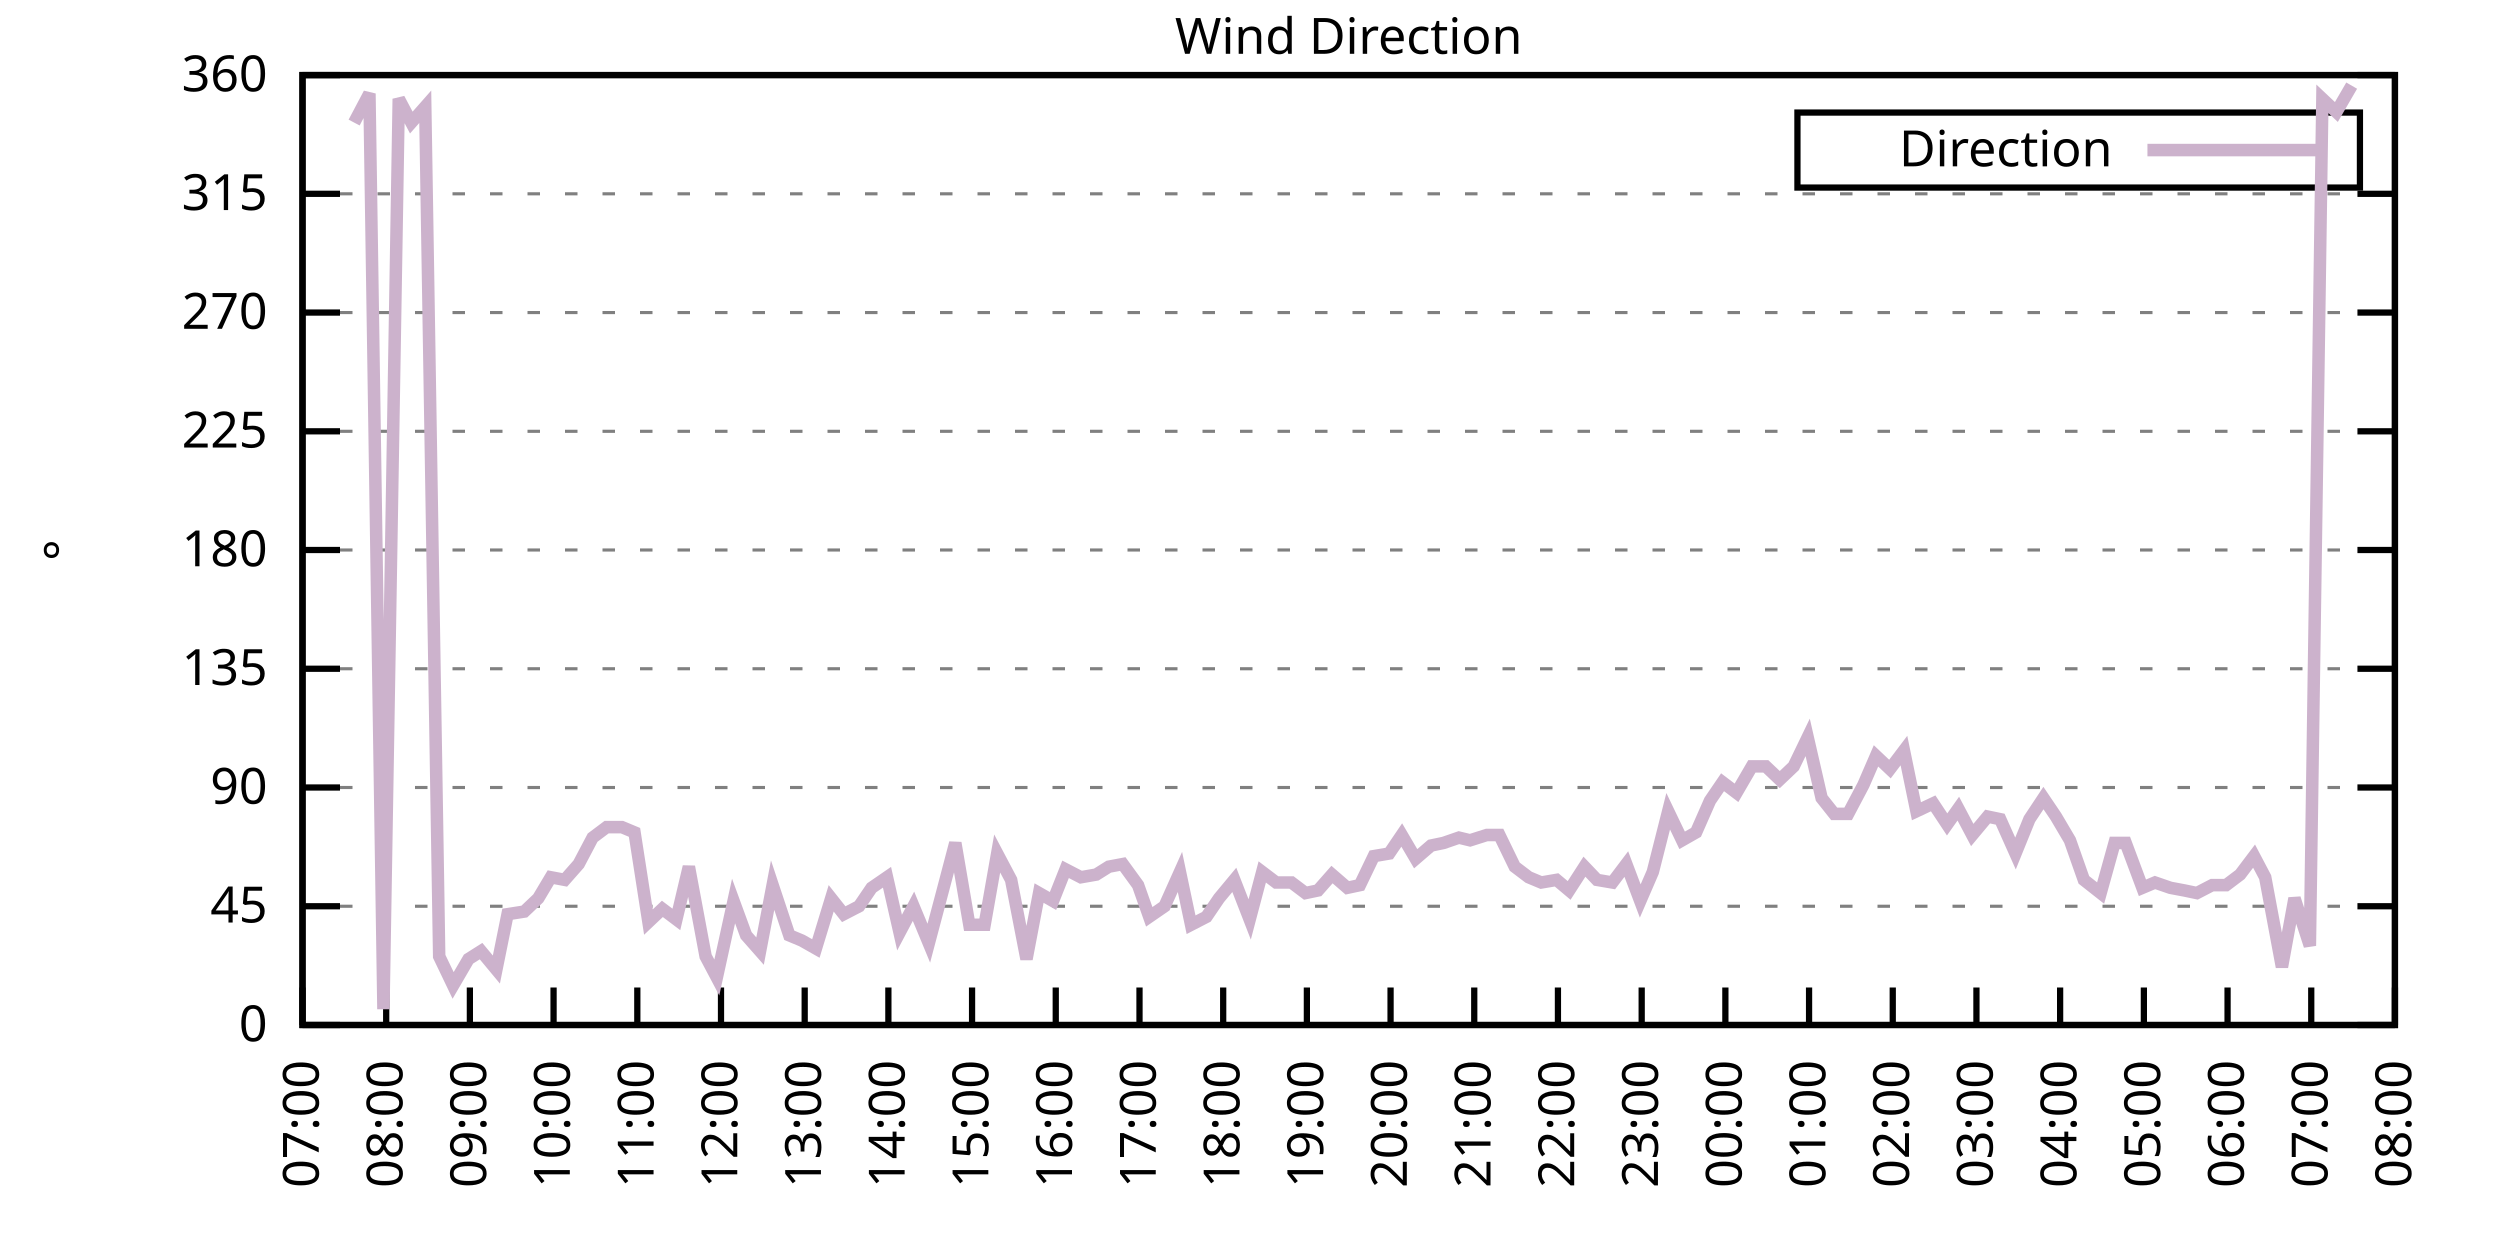
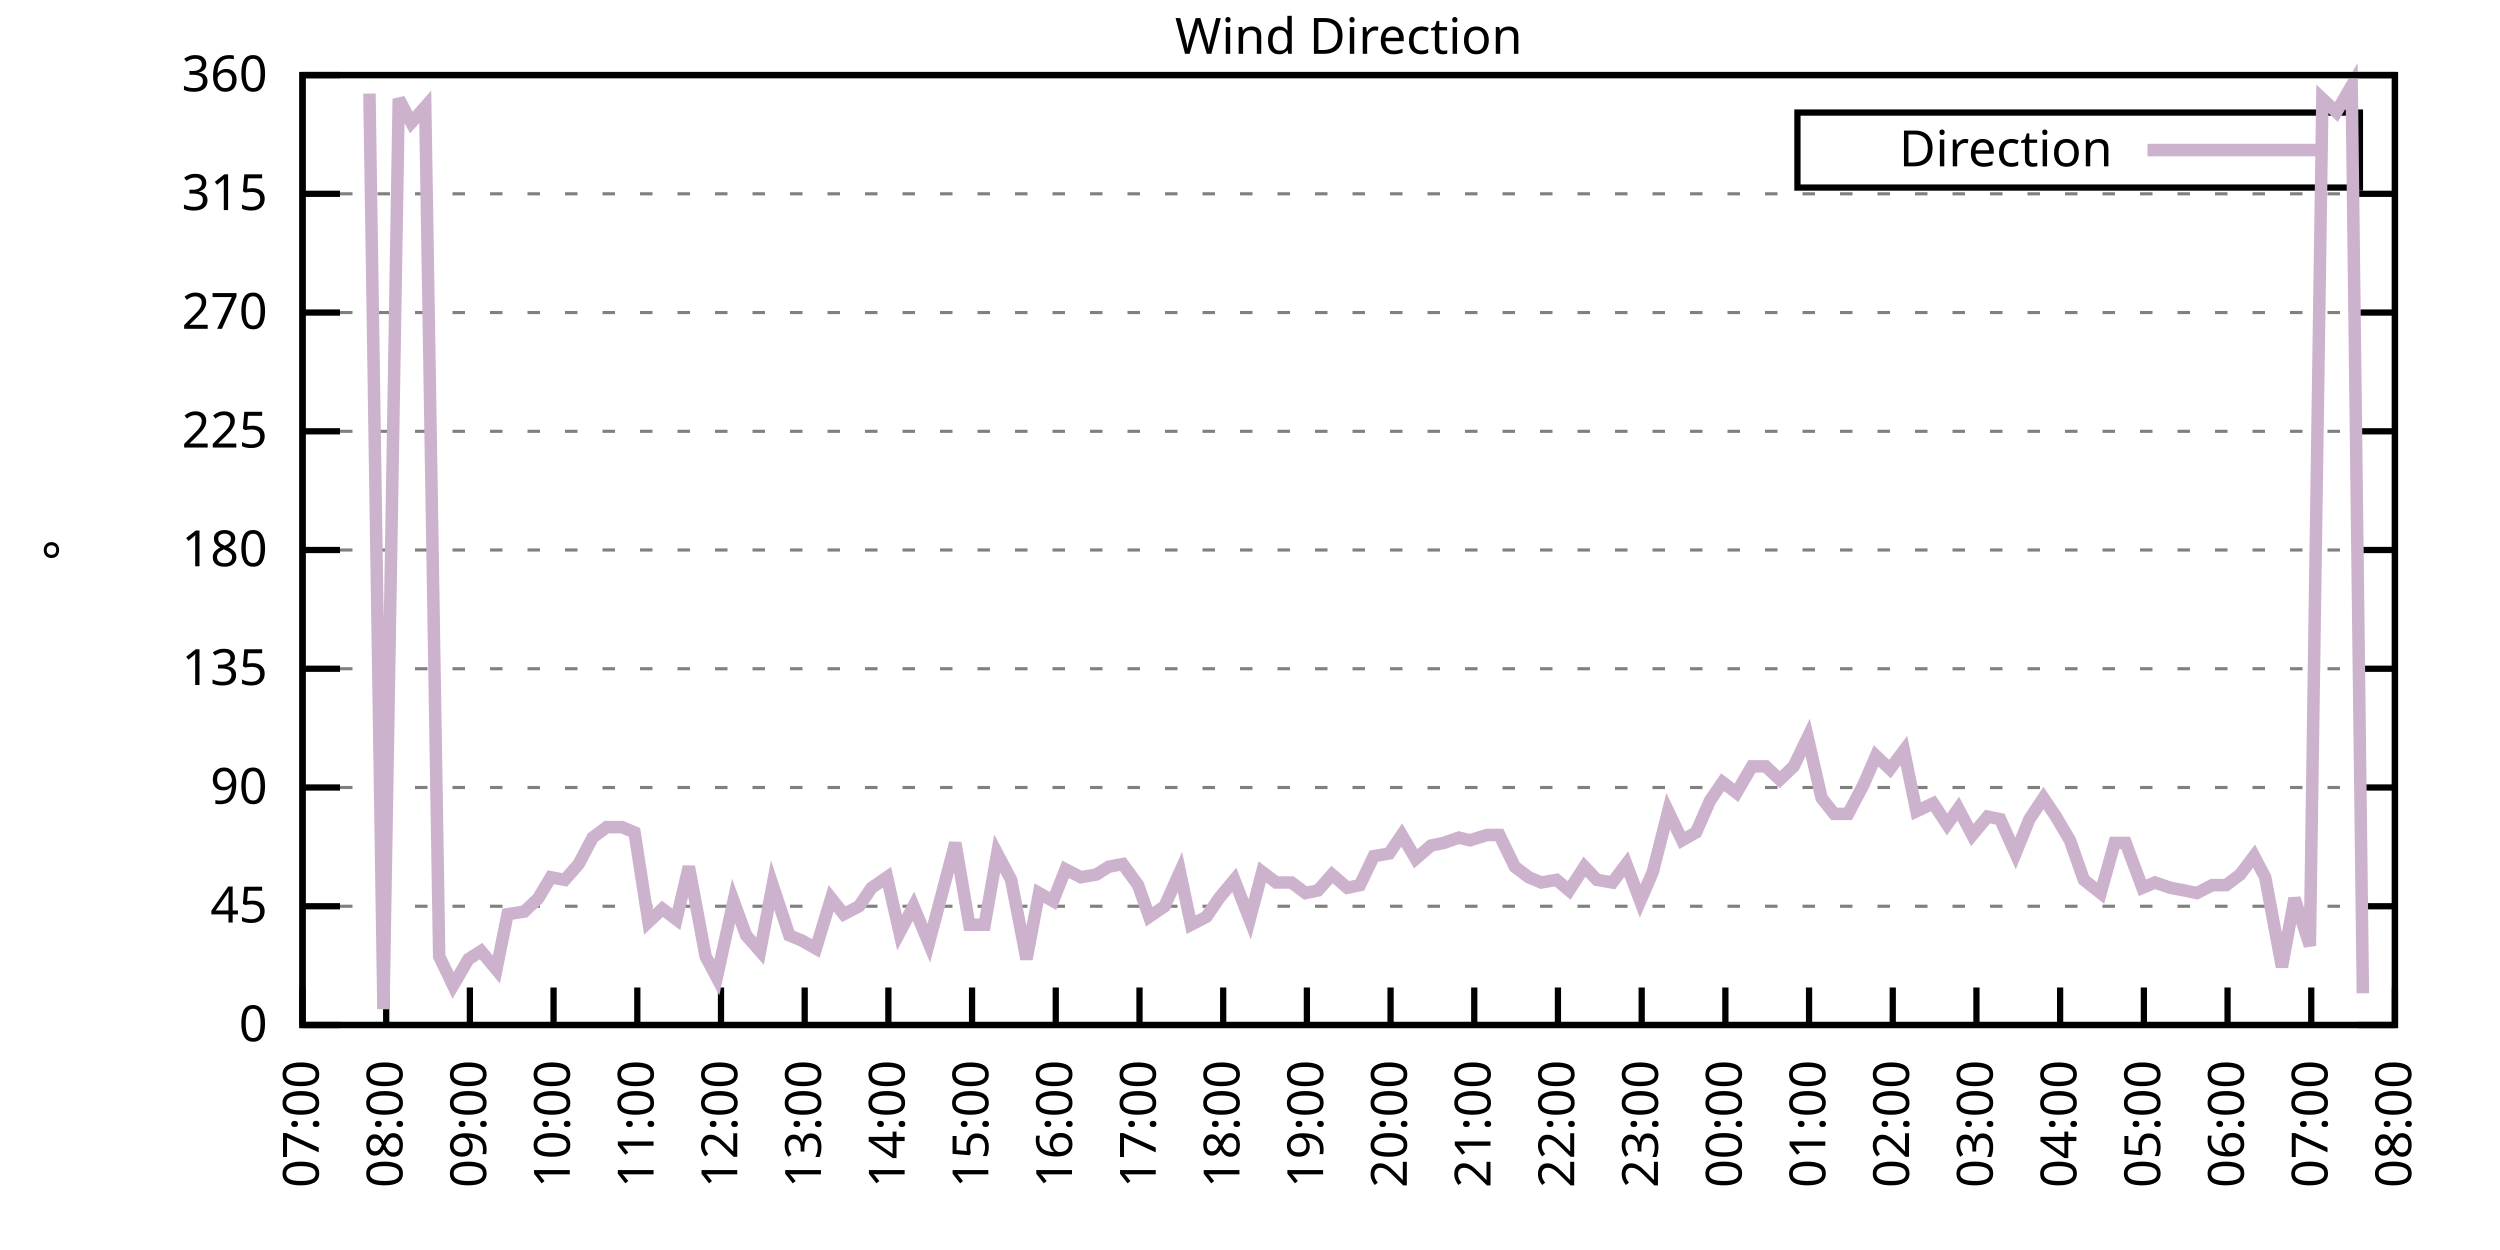
<svg xmlns="http://www.w3.org/2000/svg" xmlns:xlink="http://www.w3.org/1999/xlink" width="400" height="200" viewBox="0 0 400 200">
  <g id="gnuplot_canvas">
    <rect x="0" y="0" width="400" height="200" fill="none" />
    <defs>
      <circle id="gpDot" r="0.5" stroke-width="0.5" stroke="currentColor" />
      <path id="gpPt0" stroke-width="0.333" stroke="currentColor" d="M-1,0 h2 M0,-1 v2" />
      <path id="gpPt1" stroke-width="0.333" stroke="currentColor" d="M-1,-1 L1,1 M1,-1 L-1,1" />
      <path id="gpPt2" stroke-width="0.333" stroke="currentColor" d="M-1,0 L1,0 M0,-1 L0,1 M-1,-1 L1,1 M-1,1 L1,-1" />
      <rect id="gpPt3" stroke-width="0.333" stroke="currentColor" x="-1" y="-1" width="2" height="2" />
      <rect id="gpPt4" stroke-width="0.333" stroke="currentColor" fill="currentColor" x="-1" y="-1" width="2" height="2" />
      <circle id="gpPt5" stroke-width="0.333" stroke="currentColor" cx="0" cy="0" r="1" />
      <use xlink:href="#gpPt5" id="gpPt6" fill="currentColor" stroke="none" />
      <path id="gpPt7" stroke-width="0.333" stroke="currentColor" d="M0,-1.33 L-1.33,0.67 L1.33,0.67 z" />
      <use xlink:href="#gpPt7" id="gpPt8" fill="currentColor" stroke="none" />
      <use xlink:href="#gpPt7" id="gpPt9" stroke="currentColor" transform="rotate(180)" />
      <use xlink:href="#gpPt9" id="gpPt10" fill="currentColor" stroke="none" />
      <use xlink:href="#gpPt3" id="gpPt11" stroke="currentColor" transform="rotate(45)" />
      <use xlink:href="#gpPt11" id="gpPt12" fill="currentColor" stroke="none" />
      <path id="gpPt13" stroke-width="0.333" stroke="currentColor" d="M0,1.330 L1.265,0.411 L0.782,-1.067 L-0.782,-1.076 L-1.265,0.411 z" />
      <use xlink:href="#gpPt13" id="gpPt14" fill="currentColor" stroke="none" />
      <filter id="textbox" filterUnits="objectBoundingBox" x="0" y="0" height="1" width="1">
        <feFlood flood-color="white" flood-opacity="1" result="bgnd" />
        <feComposite in="SourceGraphic" in2="bgnd" operator="atop" />
      </filter>
      <filter id="greybox" filterUnits="objectBoundingBox" x="0" y="0" height="1" width="1">
        <feFlood flood-color="lightgrey" flood-opacity="1" result="grey" />
        <feComposite in="SourceGraphic" in2="grey" operator="atop" />
      </filter>
    </defs>
    <g fill="none" color="white" stroke="currentColor" stroke-width="1.00" stroke-linecap="butt" stroke-linejoin="miter">
</g>
    <g fill="none" color="black" stroke="currentColor" stroke-width="1.00" stroke-linecap="butt" stroke-linejoin="miter">
      <g stroke="none" shape-rendering="crispEdges">
        <polygon fill="rgb(255, 255, 255)" points="48.40,164.00 383.18,164.00 383.18,12.02 48.40,12.02 " />
      </g>
    </g>
    <g fill="none" color="black" stroke="currentColor" stroke-width="1.00" stroke-linecap="butt" stroke-linejoin="miter">
</g>
    <g fill="none" color="black" stroke="black" stroke-width="0.50" stroke-linecap="butt" stroke-linejoin="miter">
</g>
    <g fill="none" color="gray" stroke="currentColor" stroke-width="0.50" stroke-linecap="butt" stroke-linejoin="miter">
      <path stroke="gray" stroke-dasharray="2,4" class="gridline" d="M48.40,164.00 L383.19,164.00  " />
    </g>
    <g fill="none" color="gray" stroke="gray" stroke-width="1.00" stroke-linecap="butt" stroke-linejoin="miter">
</g>
    <g fill="none" color="black" stroke="currentColor" stroke-width="1.00" stroke-linecap="butt" stroke-linejoin="miter">
      <path stroke="black" d="M48.40,164.00 L54.40,164.00 M383.19,164.00 L377.19,164.00  " />
      <g transform="translate(42.80,166.60)" stroke="none" fill="black" font-family="Sans" font-size="8.00" text-anchor="end">
        <text>
          <tspan font-family="Sans"> 0</tspan>
        </text>
      </g>
    </g>
    <g fill="none" color="black" stroke="currentColor" stroke-width="1.00" stroke-linecap="butt" stroke-linejoin="miter">
</g>
    <g fill="none" color="black" stroke="black" stroke-width="0.50" stroke-linecap="butt" stroke-linejoin="miter">
</g>
    <g fill="none" color="gray" stroke="currentColor" stroke-width="0.50" stroke-linecap="butt" stroke-linejoin="miter">
      <path stroke="gray" stroke-dasharray="2,4" class="gridline" d="M48.40,145.00 L383.19,145.00  " />
    </g>
    <g fill="none" color="gray" stroke="gray" stroke-width="1.00" stroke-linecap="butt" stroke-linejoin="miter">
</g>
    <g fill="none" color="black" stroke="currentColor" stroke-width="1.00" stroke-linecap="butt" stroke-linejoin="miter">
      <path stroke="black" d="M48.40,145.00 L54.40,145.00 M383.19,145.00 L377.19,145.00  " />
      <g transform="translate(42.80,147.60)" stroke="none" fill="black" font-family="Sans" font-size="8.00" text-anchor="end">
        <text>
          <tspan font-family="Sans"> 45</tspan>
        </text>
      </g>
    </g>
    <g fill="none" color="black" stroke="currentColor" stroke-width="1.00" stroke-linecap="butt" stroke-linejoin="miter">
</g>
    <g fill="none" color="black" stroke="black" stroke-width="0.50" stroke-linecap="butt" stroke-linejoin="miter">
</g>
    <g fill="none" color="gray" stroke="currentColor" stroke-width="0.50" stroke-linecap="butt" stroke-linejoin="miter">
      <path stroke="gray" stroke-dasharray="2,4" class="gridline" d="M48.40,126.00 L383.19,126.00  " />
    </g>
    <g fill="none" color="gray" stroke="gray" stroke-width="1.00" stroke-linecap="butt" stroke-linejoin="miter">
</g>
    <g fill="none" color="black" stroke="currentColor" stroke-width="1.00" stroke-linecap="butt" stroke-linejoin="miter">
      <path stroke="black" d="M48.40,126.00 L54.40,126.00 M383.19,126.00 L377.19,126.00  " />
      <g transform="translate(42.80,128.60)" stroke="none" fill="black" font-family="Sans" font-size="8.00" text-anchor="end">
        <text>
          <tspan font-family="Sans"> 90</tspan>
        </text>
      </g>
    </g>
    <g fill="none" color="black" stroke="currentColor" stroke-width="1.00" stroke-linecap="butt" stroke-linejoin="miter">
</g>
    <g fill="none" color="black" stroke="black" stroke-width="0.50" stroke-linecap="butt" stroke-linejoin="miter">
</g>
    <g fill="none" color="gray" stroke="currentColor" stroke-width="0.50" stroke-linecap="butt" stroke-linejoin="miter">
      <path stroke="gray" stroke-dasharray="2,4" class="gridline" d="M48.40,107.00 L383.19,107.00  " />
    </g>
    <g fill="none" color="gray" stroke="gray" stroke-width="1.00" stroke-linecap="butt" stroke-linejoin="miter">
</g>
    <g fill="none" color="black" stroke="currentColor" stroke-width="1.00" stroke-linecap="butt" stroke-linejoin="miter">
      <path stroke="black" d="M48.40,107.00 L54.40,107.00 M383.19,107.00 L377.19,107.00  " />
      <g transform="translate(42.80,109.60)" stroke="none" fill="black" font-family="Sans" font-size="8.00" text-anchor="end">
        <text>
          <tspan font-family="Sans"> 135</tspan>
        </text>
      </g>
    </g>
    <g fill="none" color="black" stroke="currentColor" stroke-width="1.00" stroke-linecap="butt" stroke-linejoin="miter">
</g>
    <g fill="none" color="black" stroke="black" stroke-width="0.50" stroke-linecap="butt" stroke-linejoin="miter">
</g>
    <g fill="none" color="gray" stroke="currentColor" stroke-width="0.50" stroke-linecap="butt" stroke-linejoin="miter">
      <path stroke="gray" stroke-dasharray="2,4" class="gridline" d="M48.40,88.00 L383.19,88.00  " />
    </g>
    <g fill="none" color="gray" stroke="gray" stroke-width="1.00" stroke-linecap="butt" stroke-linejoin="miter">
</g>
    <g fill="none" color="black" stroke="currentColor" stroke-width="1.00" stroke-linecap="butt" stroke-linejoin="miter">
      <path stroke="black" d="M48.40,88.00 L54.40,88.00 M383.19,88.00 L377.19,88.00  " />
      <g transform="translate(42.80,90.60)" stroke="none" fill="black" font-family="Sans" font-size="8.00" text-anchor="end">
        <text>
          <tspan font-family="Sans"> 180</tspan>
        </text>
      </g>
    </g>
    <g fill="none" color="black" stroke="currentColor" stroke-width="1.00" stroke-linecap="butt" stroke-linejoin="miter">
</g>
    <g fill="none" color="black" stroke="black" stroke-width="0.50" stroke-linecap="butt" stroke-linejoin="miter">
</g>
    <g fill="none" color="gray" stroke="currentColor" stroke-width="0.50" stroke-linecap="butt" stroke-linejoin="miter">
      <path stroke="gray" stroke-dasharray="2,4" class="gridline" d="M48.40,69.01 L383.19,69.01  " />
    </g>
    <g fill="none" color="gray" stroke="gray" stroke-width="1.00" stroke-linecap="butt" stroke-linejoin="miter">
</g>
    <g fill="none" color="black" stroke="currentColor" stroke-width="1.00" stroke-linecap="butt" stroke-linejoin="miter">
      <path stroke="black" d="M48.40,69.01 L54.40,69.01 M383.19,69.01 L377.19,69.01  " />
      <g transform="translate(42.80,71.61)" stroke="none" fill="black" font-family="Sans" font-size="8.00" text-anchor="end">
        <text>
          <tspan font-family="Sans"> 225</tspan>
        </text>
      </g>
    </g>
    <g fill="none" color="black" stroke="currentColor" stroke-width="1.00" stroke-linecap="butt" stroke-linejoin="miter">
</g>
    <g fill="none" color="black" stroke="black" stroke-width="0.50" stroke-linecap="butt" stroke-linejoin="miter">
</g>
    <g fill="none" color="gray" stroke="currentColor" stroke-width="0.50" stroke-linecap="butt" stroke-linejoin="miter">
      <path stroke="gray" stroke-dasharray="2,4" class="gridline" d="M48.40,50.01 L383.19,50.01  " />
    </g>
    <g fill="none" color="gray" stroke="gray" stroke-width="1.00" stroke-linecap="butt" stroke-linejoin="miter">
</g>
    <g fill="none" color="black" stroke="currentColor" stroke-width="1.00" stroke-linecap="butt" stroke-linejoin="miter">
      <path stroke="black" d="M48.40,50.01 L54.40,50.01 M383.19,50.01 L377.19,50.01  " />
      <g transform="translate(42.80,52.61)" stroke="none" fill="black" font-family="Sans" font-size="8.00" text-anchor="end">
        <text>
          <tspan font-family="Sans"> 270</tspan>
        </text>
      </g>
    </g>
    <g fill="none" color="black" stroke="currentColor" stroke-width="1.00" stroke-linecap="butt" stroke-linejoin="miter">
</g>
    <g fill="none" color="black" stroke="black" stroke-width="0.50" stroke-linecap="butt" stroke-linejoin="miter">
</g>
    <g fill="none" color="gray" stroke="currentColor" stroke-width="0.50" stroke-linecap="butt" stroke-linejoin="miter">
      <path stroke="gray" stroke-dasharray="2,4" class="gridline" d="M48.40,31.01 L383.19,31.01  " />
    </g>
    <g fill="none" color="gray" stroke="gray" stroke-width="1.00" stroke-linecap="butt" stroke-linejoin="miter">
</g>
    <g fill="none" color="black" stroke="currentColor" stroke-width="1.00" stroke-linecap="butt" stroke-linejoin="miter">
      <path stroke="black" d="M48.40,31.01 L54.40,31.01 M383.19,31.01 L377.19,31.01  " />
      <g transform="translate(42.80,33.61)" stroke="none" fill="black" font-family="Sans" font-size="8.00" text-anchor="end">
        <text>
          <tspan font-family="Sans"> 315</tspan>
        </text>
      </g>
    </g>
    <g fill="none" color="black" stroke="currentColor" stroke-width="1.00" stroke-linecap="butt" stroke-linejoin="miter">
</g>
    <g fill="none" color="black" stroke="black" stroke-width="0.50" stroke-linecap="butt" stroke-linejoin="miter">
</g>
    <g fill="none" color="gray" stroke="currentColor" stroke-width="0.50" stroke-linecap="butt" stroke-linejoin="miter">
      <path stroke="gray" stroke-dasharray="2,4" class="gridline" d="M48.40,12.01 L383.19,12.01  " />
    </g>
    <g fill="none" color="gray" stroke="gray" stroke-width="1.00" stroke-linecap="butt" stroke-linejoin="miter">
</g>
    <g fill="none" color="black" stroke="currentColor" stroke-width="1.00" stroke-linecap="butt" stroke-linejoin="miter">
      <path stroke="black" d="M48.40,12.01 L54.40,12.01 M383.19,12.01 L377.19,12.01  " />
      <g transform="translate(42.80,14.61)" stroke="none" fill="black" font-family="Sans" font-size="8.00" text-anchor="end">
        <text>
          <tspan font-family="Sans"> 360</tspan>
        </text>
      </g>
    </g>
    <g fill="none" color="black" stroke="currentColor" stroke-width="1.00" stroke-linecap="butt" stroke-linejoin="miter">
      <path stroke="black" d="M48.40,164.00 L48.40,158.00  " />
      <g transform="translate(51.00,169.60) rotate(270.00)" stroke="none" fill="black" font-family="Sans" font-size="8.00" text-anchor="end">
        <text>
          <tspan font-family="Sans">07:00</tspan>
        </text>
      </g>
    </g>
    <g fill="none" color="black" stroke="currentColor" stroke-width="1.00" stroke-linecap="butt" stroke-linejoin="miter">
      <path stroke="black" d="M61.79,164.00 L61.79,158.00  " />
      <g transform="translate(64.39,169.60) rotate(270.00)" stroke="none" fill="black" font-family="Sans" font-size="8.00" text-anchor="end">
        <text>
          <tspan font-family="Sans">08:00</tspan>
        </text>
      </g>
    </g>
    <g fill="none" color="black" stroke="currentColor" stroke-width="1.00" stroke-linecap="butt" stroke-linejoin="miter">
      <path stroke="black" d="M75.18,164.00 L75.18,158.00  " />
      <g transform="translate(77.78,169.60) rotate(270.00)" stroke="none" fill="black" font-family="Sans" font-size="8.00" text-anchor="end">
        <text>
          <tspan font-family="Sans">09:00</tspan>
        </text>
      </g>
    </g>
    <g fill="none" color="black" stroke="currentColor" stroke-width="1.00" stroke-linecap="butt" stroke-linejoin="miter">
      <path stroke="black" d="M88.57,164.00 L88.57,158.00  " />
      <g transform="translate(91.17,169.60) rotate(270.00)" stroke="none" fill="black" font-family="Sans" font-size="8.00" text-anchor="end">
        <text>
          <tspan font-family="Sans">10:00</tspan>
        </text>
      </g>
    </g>
    <g fill="none" color="black" stroke="currentColor" stroke-width="1.00" stroke-linecap="butt" stroke-linejoin="miter">
      <path stroke="black" d="M101.97,164.00 L101.97,158.00  " />
      <g transform="translate(104.57,169.60) rotate(270.00)" stroke="none" fill="black" font-family="Sans" font-size="8.00" text-anchor="end">
        <text>
          <tspan font-family="Sans">11:00</tspan>
        </text>
      </g>
    </g>
    <g fill="none" color="black" stroke="currentColor" stroke-width="1.00" stroke-linecap="butt" stroke-linejoin="miter">
      <path stroke="black" d="M115.36,164.00 L115.36,158.00  " />
      <g transform="translate(117.96,169.60) rotate(270.00)" stroke="none" fill="black" font-family="Sans" font-size="8.00" text-anchor="end">
        <text>
          <tspan font-family="Sans">12:00</tspan>
        </text>
      </g>
    </g>
    <g fill="none" color="black" stroke="currentColor" stroke-width="1.00" stroke-linecap="butt" stroke-linejoin="miter">
      <path stroke="black" d="M128.75,164.00 L128.75,158.00  " />
      <g transform="translate(131.35,169.60) rotate(270.00)" stroke="none" fill="black" font-family="Sans" font-size="8.00" text-anchor="end">
        <text>
          <tspan font-family="Sans">13:00</tspan>
        </text>
      </g>
    </g>
    <g fill="none" color="black" stroke="currentColor" stroke-width="1.00" stroke-linecap="butt" stroke-linejoin="miter">
      <path stroke="black" d="M142.14,164.00 L142.14,158.00  " />
      <g transform="translate(144.74,169.60) rotate(270.00)" stroke="none" fill="black" font-family="Sans" font-size="8.00" text-anchor="end">
        <text>
          <tspan font-family="Sans">14:00</tspan>
        </text>
      </g>
    </g>
    <g fill="none" color="black" stroke="currentColor" stroke-width="1.00" stroke-linecap="butt" stroke-linejoin="miter">
      <path stroke="black" d="M155.53,164.00 L155.53,158.00  " />
      <g transform="translate(158.13,169.60) rotate(270.00)" stroke="none" fill="black" font-family="Sans" font-size="8.00" text-anchor="end">
        <text>
          <tspan font-family="Sans">15:00</tspan>
        </text>
      </g>
    </g>
    <g fill="none" color="black" stroke="currentColor" stroke-width="1.00" stroke-linecap="butt" stroke-linejoin="miter">
      <path stroke="black" d="M168.92,164.00 L168.92,158.00  " />
      <g transform="translate(171.52,169.60) rotate(270.00)" stroke="none" fill="black" font-family="Sans" font-size="8.00" text-anchor="end">
        <text>
          <tspan font-family="Sans">16:00</tspan>
        </text>
      </g>
    </g>
    <g fill="none" color="black" stroke="currentColor" stroke-width="1.00" stroke-linecap="butt" stroke-linejoin="miter">
      <path stroke="black" d="M182.32,164.00 L182.32,158.00  " />
      <g transform="translate(184.92,169.60) rotate(270.00)" stroke="none" fill="black" font-family="Sans" font-size="8.00" text-anchor="end">
        <text>
          <tspan font-family="Sans">17:00</tspan>
        </text>
      </g>
    </g>
    <g fill="none" color="black" stroke="currentColor" stroke-width="1.00" stroke-linecap="butt" stroke-linejoin="miter">
      <path stroke="black" d="M195.71,164.00 L195.71,158.00  " />
      <g transform="translate(198.31,169.60) rotate(270.00)" stroke="none" fill="black" font-family="Sans" font-size="8.00" text-anchor="end">
        <text>
          <tspan font-family="Sans">18:00</tspan>
        </text>
      </g>
    </g>
    <g fill="none" color="black" stroke="currentColor" stroke-width="1.00" stroke-linecap="butt" stroke-linejoin="miter">
      <path stroke="black" d="M209.10,164.00 L209.10,158.00  " />
      <g transform="translate(211.70,169.60) rotate(270.00)" stroke="none" fill="black" font-family="Sans" font-size="8.00" text-anchor="end">
        <text>
          <tspan font-family="Sans">19:00</tspan>
        </text>
      </g>
    </g>
    <g fill="none" color="black" stroke="currentColor" stroke-width="1.00" stroke-linecap="butt" stroke-linejoin="miter">
      <path stroke="black" d="M222.49,164.00 L222.49,158.00  " />
      <g transform="translate(225.09,169.60) rotate(270.00)" stroke="none" fill="black" font-family="Sans" font-size="8.00" text-anchor="end">
        <text>
          <tspan font-family="Sans">20:00</tspan>
        </text>
      </g>
    </g>
    <g fill="none" color="black" stroke="currentColor" stroke-width="1.00" stroke-linecap="butt" stroke-linejoin="miter">
      <path stroke="black" d="M235.88,164.00 L235.88,158.00  " />
      <g transform="translate(238.48,169.60) rotate(270.00)" stroke="none" fill="black" font-family="Sans" font-size="8.00" text-anchor="end">
        <text>
          <tspan font-family="Sans">21:00</tspan>
        </text>
      </g>
    </g>
    <g fill="none" color="black" stroke="currentColor" stroke-width="1.00" stroke-linecap="butt" stroke-linejoin="miter">
      <path stroke="black" d="M249.27,164.00 L249.27,158.00  " />
      <g transform="translate(251.87,169.60) rotate(270.00)" stroke="none" fill="black" font-family="Sans" font-size="8.00" text-anchor="end">
        <text>
          <tspan font-family="Sans">22:00</tspan>
        </text>
      </g>
    </g>
    <g fill="none" color="black" stroke="currentColor" stroke-width="1.00" stroke-linecap="butt" stroke-linejoin="miter">
      <path stroke="black" d="M262.67,164.00 L262.67,158.00  " />
      <g transform="translate(265.27,169.60) rotate(270.00)" stroke="none" fill="black" font-family="Sans" font-size="8.00" text-anchor="end">
        <text>
          <tspan font-family="Sans">23:00</tspan>
        </text>
      </g>
    </g>
    <g fill="none" color="black" stroke="currentColor" stroke-width="1.00" stroke-linecap="butt" stroke-linejoin="miter">
      <path stroke="black" d="M276.06,164.00 L276.06,158.00  " />
      <g transform="translate(278.66,169.60) rotate(270.00)" stroke="none" fill="black" font-family="Sans" font-size="8.00" text-anchor="end">
        <text>
          <tspan font-family="Sans">00:00</tspan>
        </text>
      </g>
    </g>
    <g fill="none" color="black" stroke="currentColor" stroke-width="1.00" stroke-linecap="butt" stroke-linejoin="miter">
      <path stroke="black" d="M289.45,164.00 L289.45,158.00  " />
      <g transform="translate(292.05,169.60) rotate(270.00)" stroke="none" fill="black" font-family="Sans" font-size="8.00" text-anchor="end">
        <text>
          <tspan font-family="Sans">01:00</tspan>
        </text>
      </g>
    </g>
    <g fill="none" color="black" stroke="currentColor" stroke-width="1.00" stroke-linecap="butt" stroke-linejoin="miter">
      <path stroke="black" d="M302.84,164.00 L302.84,158.00  " />
      <g transform="translate(305.44,169.60) rotate(270.00)" stroke="none" fill="black" font-family="Sans" font-size="8.00" text-anchor="end">
        <text>
          <tspan font-family="Sans">02:00</tspan>
        </text>
      </g>
    </g>
    <g fill="none" color="black" stroke="currentColor" stroke-width="1.00" stroke-linecap="butt" stroke-linejoin="miter">
      <path stroke="black" d="M316.23,164.00 L316.23,158.00  " />
      <g transform="translate(318.83,169.60) rotate(270.00)" stroke="none" fill="black" font-family="Sans" font-size="8.00" text-anchor="end">
        <text>
          <tspan font-family="Sans">03:00</tspan>
        </text>
      </g>
    </g>
    <g fill="none" color="black" stroke="currentColor" stroke-width="1.00" stroke-linecap="butt" stroke-linejoin="miter">
      <path stroke="black" d="M329.62,164.00 L329.62,158.00  " />
      <g transform="translate(332.22,169.60) rotate(270.00)" stroke="none" fill="black" font-family="Sans" font-size="8.00" text-anchor="end">
        <text>
          <tspan font-family="Sans">04:00</tspan>
        </text>
      </g>
    </g>
    <g fill="none" color="black" stroke="currentColor" stroke-width="1.00" stroke-linecap="butt" stroke-linejoin="miter">
      <path stroke="black" d="M343.02,164.00 L343.02,158.00  " />
      <g transform="translate(345.62,169.60) rotate(270.00)" stroke="none" fill="black" font-family="Sans" font-size="8.00" text-anchor="end">
        <text>
          <tspan font-family="Sans">05:00</tspan>
        </text>
      </g>
    </g>
    <g fill="none" color="black" stroke="currentColor" stroke-width="1.00" stroke-linecap="butt" stroke-linejoin="miter">
      <path stroke="black" d="M356.41,164.00 L356.41,158.00  " />
      <g transform="translate(359.01,169.60) rotate(270.00)" stroke="none" fill="black" font-family="Sans" font-size="8.00" text-anchor="end">
        <text>
          <tspan font-family="Sans">06:00</tspan>
        </text>
      </g>
    </g>
    <g fill="none" color="black" stroke="currentColor" stroke-width="1.00" stroke-linecap="butt" stroke-linejoin="miter">
      <path stroke="black" d="M369.80,164.00 L369.80,158.00  " />
      <g transform="translate(372.40,169.60) rotate(270.00)" stroke="none" fill="black" font-family="Sans" font-size="8.00" text-anchor="end">
        <text>
          <tspan font-family="Sans">07:00</tspan>
        </text>
      </g>
    </g>
    <g fill="none" color="black" stroke="currentColor" stroke-width="1.00" stroke-linecap="butt" stroke-linejoin="miter">
      <path stroke="black" d="M383.19,164.00 L383.19,158.00  " />
      <g transform="translate(385.79,169.60) rotate(270.00)" stroke="none" fill="black" font-family="Sans" font-size="8.00" text-anchor="end">
        <text>
          <tspan font-family="Sans">08:00</tspan>
        </text>
      </g>
    </g>
    <g fill="none" color="black" stroke="currentColor" stroke-width="1.00" stroke-linecap="butt" stroke-linejoin="miter">
</g>
    <g fill="none" color="black" stroke="currentColor" stroke-width="1.00" stroke-linecap="butt" stroke-linejoin="miter">
      <path stroke="black" d="M48.40,12.01 L48.40,164.00 L383.19,164.00 L383.19,12.01 L48.40,12.01 Z  " />
    </g>
    <g fill="none" color="black" stroke="currentColor" stroke-width="1.00" stroke-linecap="butt" stroke-linejoin="miter">
</g>
    <g fill="none" color="black" stroke="currentColor" stroke-width="1.00" stroke-linecap="butt" stroke-linejoin="miter">
      <path stroke="black" d="M287.59,30.01 L287.59,18.01 L377.59,18.01 L377.59,30.01 L287.59,30.01 Z  " />
    </g>
    <g id="Wind_direction_plot_1">
      <g fill="none" color="white" stroke="black" stroke-width="2.00" stroke-linecap="butt" stroke-linejoin="miter">
</g>
      <g fill="none" color="black" stroke="currentColor" stroke-width="2.00" stroke-linecap="butt" stroke-linejoin="miter">
        <g transform="translate(337.99,26.61)" stroke="none" fill="black" font-family="Sans" font-size="8.00" text-anchor="end">
          <text>
            <tspan font-family="Sans">Direction</tspan>
          </text>
        </g>
      </g>
      <g fill="none" color="black" stroke="currentColor" stroke-width="2.00" stroke-linecap="butt" stroke-linejoin="miter">
-         <path stroke="rgb(204, 178, 204)" d="M343.59,24.01 L371.99,24.01 M56.66,19.61 L59.11,14.97 L61.35,161.47 L63.80,15.81 L65.81,19.61 L68.04,17.08   L70.27,153.02 L72.50,157.67 L74.96,153.45 L76.97,152.18 L79.42,155.13 L81.21,146.27 L83.89,145.85 L86.12,143.73   L88.13,140.36 L90.36,140.78 L92.59,138.25 L94.82,134.02 L97.06,132.34 L99.51,132.34 L101.52,133.18 L103.75,147.53   L105.98,145.42 L108.22,147.11 L110.22,138.67 L112.90,153.02 L114.69,156.40 L117.37,144.16 L119.38,149.65 L121.61,152.18   L123.62,141.62 L126.29,149.65 L128.30,150.49 L130.54,151.76 L132.99,143.73 L135.00,146.27 L137.45,145.00 L139.46,142.05   L141.92,140.36 L143.93,149.22 L146.16,145.00 L148.61,150.91 L150.85,142.47 L152.85,134.87 L155.09,147.96 L157.54,147.96   L159.55,136.56 L161.78,140.78 L164.24,153.45 L166.25,142.89 L168.48,144.16 L170.49,139.09 L172.94,140.36 L175.40,139.93   L177.41,138.67 L179.64,138.25 L182.09,141.62 L183.88,146.69 L186.33,145.00 L188.79,139.51 L190.57,147.96 L193.03,146.69   L195.04,143.73 L197.49,140.78 L199.95,147.11 L201.96,139.51 L204.19,141.20 L206.64,141.20 L208.88,142.89 L210.88,142.47   L213.12,139.93 L215.57,142.05 L217.58,141.62 L219.81,136.98 L222.27,136.56 L224.28,133.60 L226.51,137.40 L228.96,135.29   L230.97,134.87 L233.43,134.02 L235.21,134.45 L237.89,133.60 L239.90,133.60 L242.36,138.67 L244.59,140.36 L246.60,141.20   L249.05,140.78 L251.06,142.47 L253.51,138.67 L255.52,140.78 L257.98,141.20 L260.21,138.25 L262.44,144.16 L264.45,139.51   L266.91,129.80 L269.14,134.45 L271.37,133.18 L273.60,128.11 L275.61,125.16 L277.84,126.85 L280.30,122.62 L282.53,122.62   L284.76,124.74 L286.99,122.62 L289.23,117.98 L291.46,127.69 L293.47,130.22 L295.70,130.22 L298.15,125.58 L300.16,120.94   L302.39,123.05 L304.63,120.09 L306.63,129.80 L309.31,128.54 L311.54,131.91 L313.33,129.38 L315.56,133.60 L318.02,130.65   L320.03,131.07 L322.48,136.56 L324.71,131.07 L326.95,127.69 L328.95,130.65 L331.19,134.45 L333.42,140.78 L336.10,142.89   L338.33,134.87 L340.11,134.87 L342.79,142.05 L344.80,141.20 L347.26,142.05 L349.49,142.47 L351.50,142.89 L353.95,141.62   L356.18,141.62 L358.42,139.93 L360.65,136.98 L362.43,140.36 L365.11,154.71 L367.12,143.73 L369.58,151.33 L371.58,15.81   L373.82,17.92 L376.27,13.70  " />
+         <path stroke="rgb(204, 178, 204)" d="M343.59,24.01 L371.99,24.01 M59.11,14.97 L61.35,161.47 L63.80,15.81 L65.81,19.61 L68.04,17.08 L70.27,153.02   L72.50,157.67 L74.96,153.45 L76.97,152.18 L79.42,155.13 L81.21,146.27 L83.89,145.85 L86.12,143.73 L88.13,140.36   L90.36,140.78 L92.59,138.25 L94.82,134.02 L97.06,132.34 L99.51,132.34 L101.52,133.18 L103.75,147.53 L105.98,145.42   L108.22,147.11 L110.22,138.67 L112.90,153.02 L114.69,156.40 L117.37,144.16 L119.38,149.65 L121.61,152.18 L123.62,141.62   L126.29,149.65 L128.30,150.49 L130.54,151.76 L132.99,143.73 L135.00,146.27 L137.45,145.00 L139.46,142.05 L141.92,140.36   L143.93,149.22 L146.16,145.00 L148.61,150.91 L150.85,142.47 L152.85,134.87 L155.09,147.96 L157.54,147.96 L159.55,136.56   L161.78,140.78 L164.24,153.45 L166.25,142.89 L168.48,144.16 L170.49,139.09 L172.94,140.36 L175.40,139.93 L177.41,138.67   L179.64,138.25 L182.09,141.62 L183.88,146.69 L186.33,145.00 L188.79,139.51 L190.57,147.96 L193.03,146.69 L195.04,143.73   L197.49,140.78 L199.95,147.11 L201.96,139.51 L204.19,141.20 L206.64,141.20 L208.88,142.89 L210.88,142.47 L213.12,139.93   L215.57,142.05 L217.58,141.62 L219.81,136.98 L222.27,136.56 L224.28,133.60 L226.51,137.40 L228.96,135.29 L230.97,134.87   L233.43,134.02 L235.21,134.45 L237.89,133.60 L239.90,133.60 L242.36,138.67 L244.59,140.36 L246.60,141.20 L249.05,140.78   L251.06,142.47 L253.51,138.67 L255.52,140.78 L257.98,141.20 L260.21,138.25 L262.44,144.16 L264.45,139.51 L266.91,129.80   L269.14,134.45 L271.37,133.18 L273.60,128.11 L275.61,125.16 L277.84,126.85 L280.30,122.62 L282.53,122.62 L284.76,124.74   L286.99,122.62 L289.23,117.98 L291.46,127.69 L293.47,130.22 L295.70,130.22 L298.15,125.58 L300.16,120.94 L302.39,123.05   L304.63,120.09 L306.63,129.80 L309.31,128.54 L311.54,131.91 L313.33,129.38 L315.56,133.60 L318.02,130.65 L320.03,131.07   L322.48,136.56 L324.71,131.07 L326.95,127.69 L328.95,130.65 L331.19,134.45 L333.42,140.78 L336.10,142.89 L338.33,134.87   L340.11,134.87 L342.79,142.05 L344.80,141.20 L347.26,142.05 L349.49,142.47 L351.50,142.89 L353.95,141.62 L356.18,141.62   L358.42,139.93 L360.65,136.98 L362.43,140.36 L365.11,154.71 L367.12,143.73 L369.58,151.33 L371.58,15.81 L373.82,17.92   L376.27,13.70 L378.06,158.93  " />
      </g>
    </g>
    <g fill="none" color="black" stroke="currentColor" stroke-width="2.00" stroke-linecap="butt" stroke-linejoin="miter">
</g>
    <g fill="none" color="black" stroke="black" stroke-width="1.00" stroke-linecap="butt" stroke-linejoin="miter">
</g>
    <g fill="none" color="black" stroke="currentColor" stroke-width="1.00" stroke-linecap="butt" stroke-linejoin="miter">
      <path stroke="black" d="M48.40,12.01 L48.40,164.00 L383.19,164.00 L383.19,12.01 L48.40,12.01 Z  " />
      <g transform="translate(12.80,88.01) rotate(270.00)" stroke="none" fill="black" font-family="Sans" font-size="8.00" text-anchor="middle">
        <text>
          <tspan font-family="Sans">°</tspan>
        </text>
      </g>
    </g>
    <g fill="none" color="black" stroke="currentColor" stroke-width="1.00" stroke-linecap="butt" stroke-linejoin="miter">
</g>
    <g fill="none" color="black" stroke="currentColor" stroke-width="1.00" stroke-linecap="butt" stroke-linejoin="miter">
      <g transform="translate(215.79,8.61)" stroke="none" fill="black" font-family="Sans" font-size="8.00" text-anchor="middle">
        <text>
          <tspan font-family="Sans">Wind Direction</tspan>
        </text>
      </g>
    </g>
    <g fill="none" color="black" stroke="currentColor" stroke-width="1.00" stroke-linecap="butt" stroke-linejoin="miter">
</g>
  </g>
</svg>
